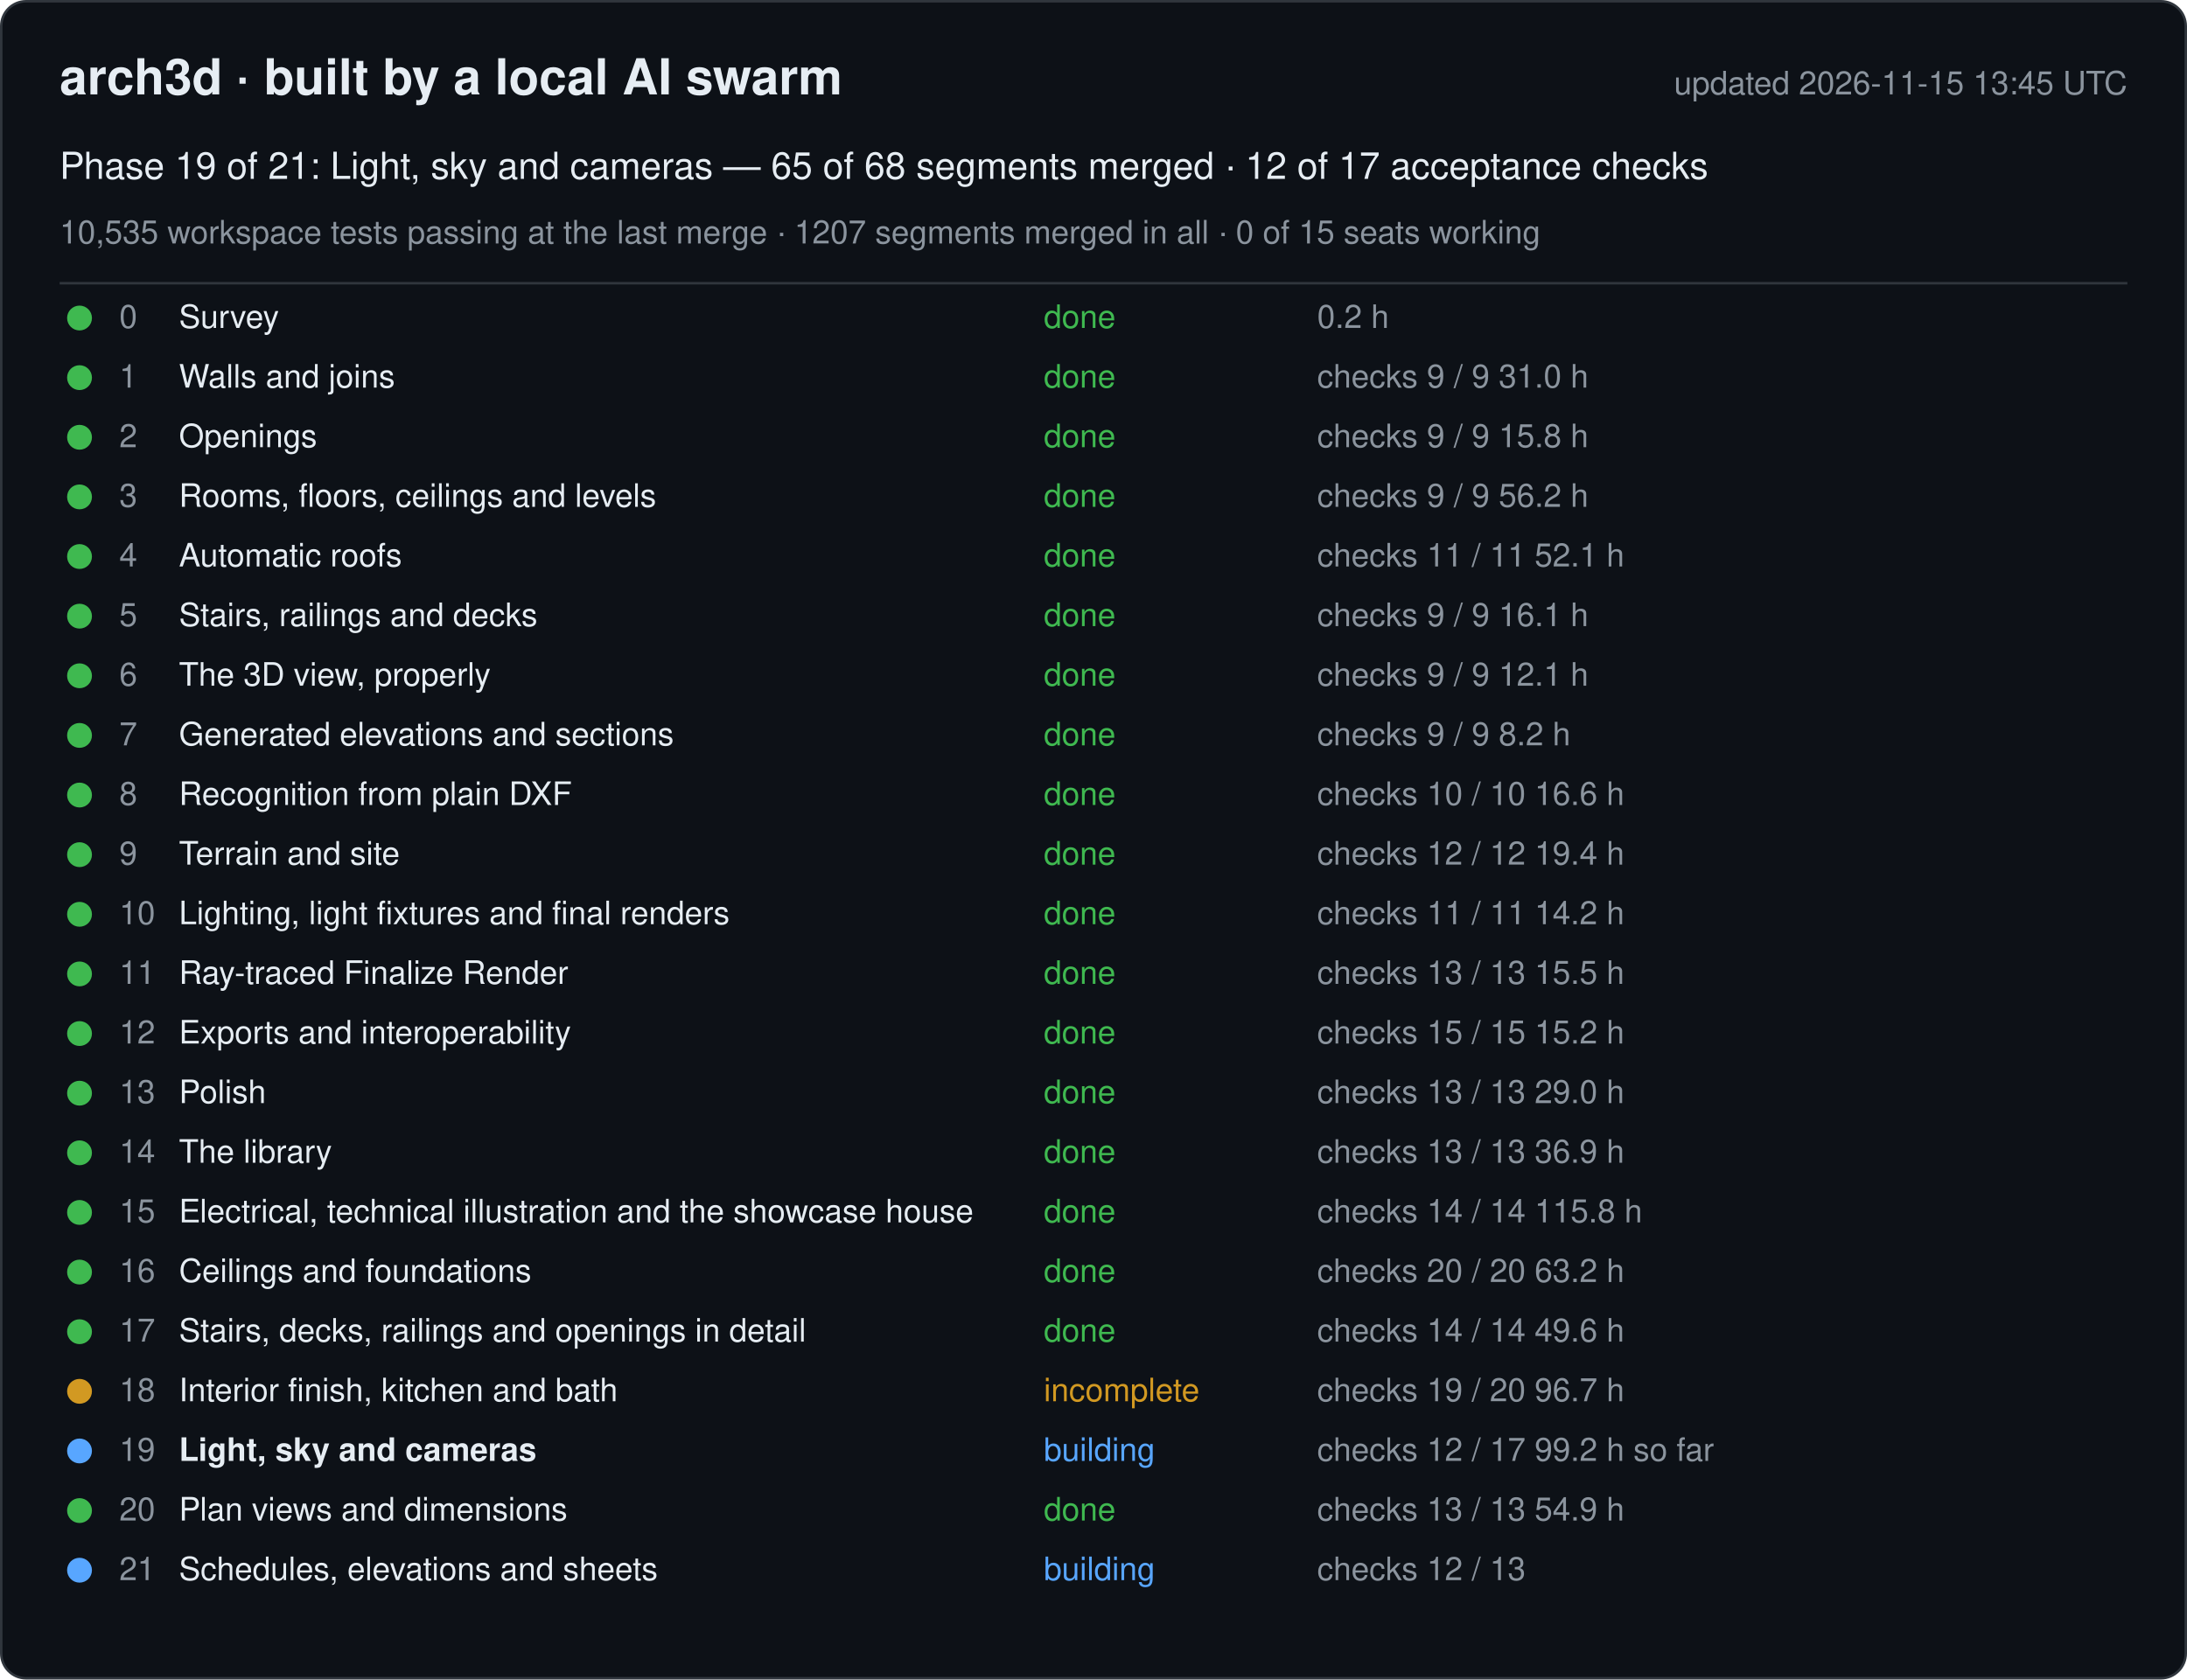
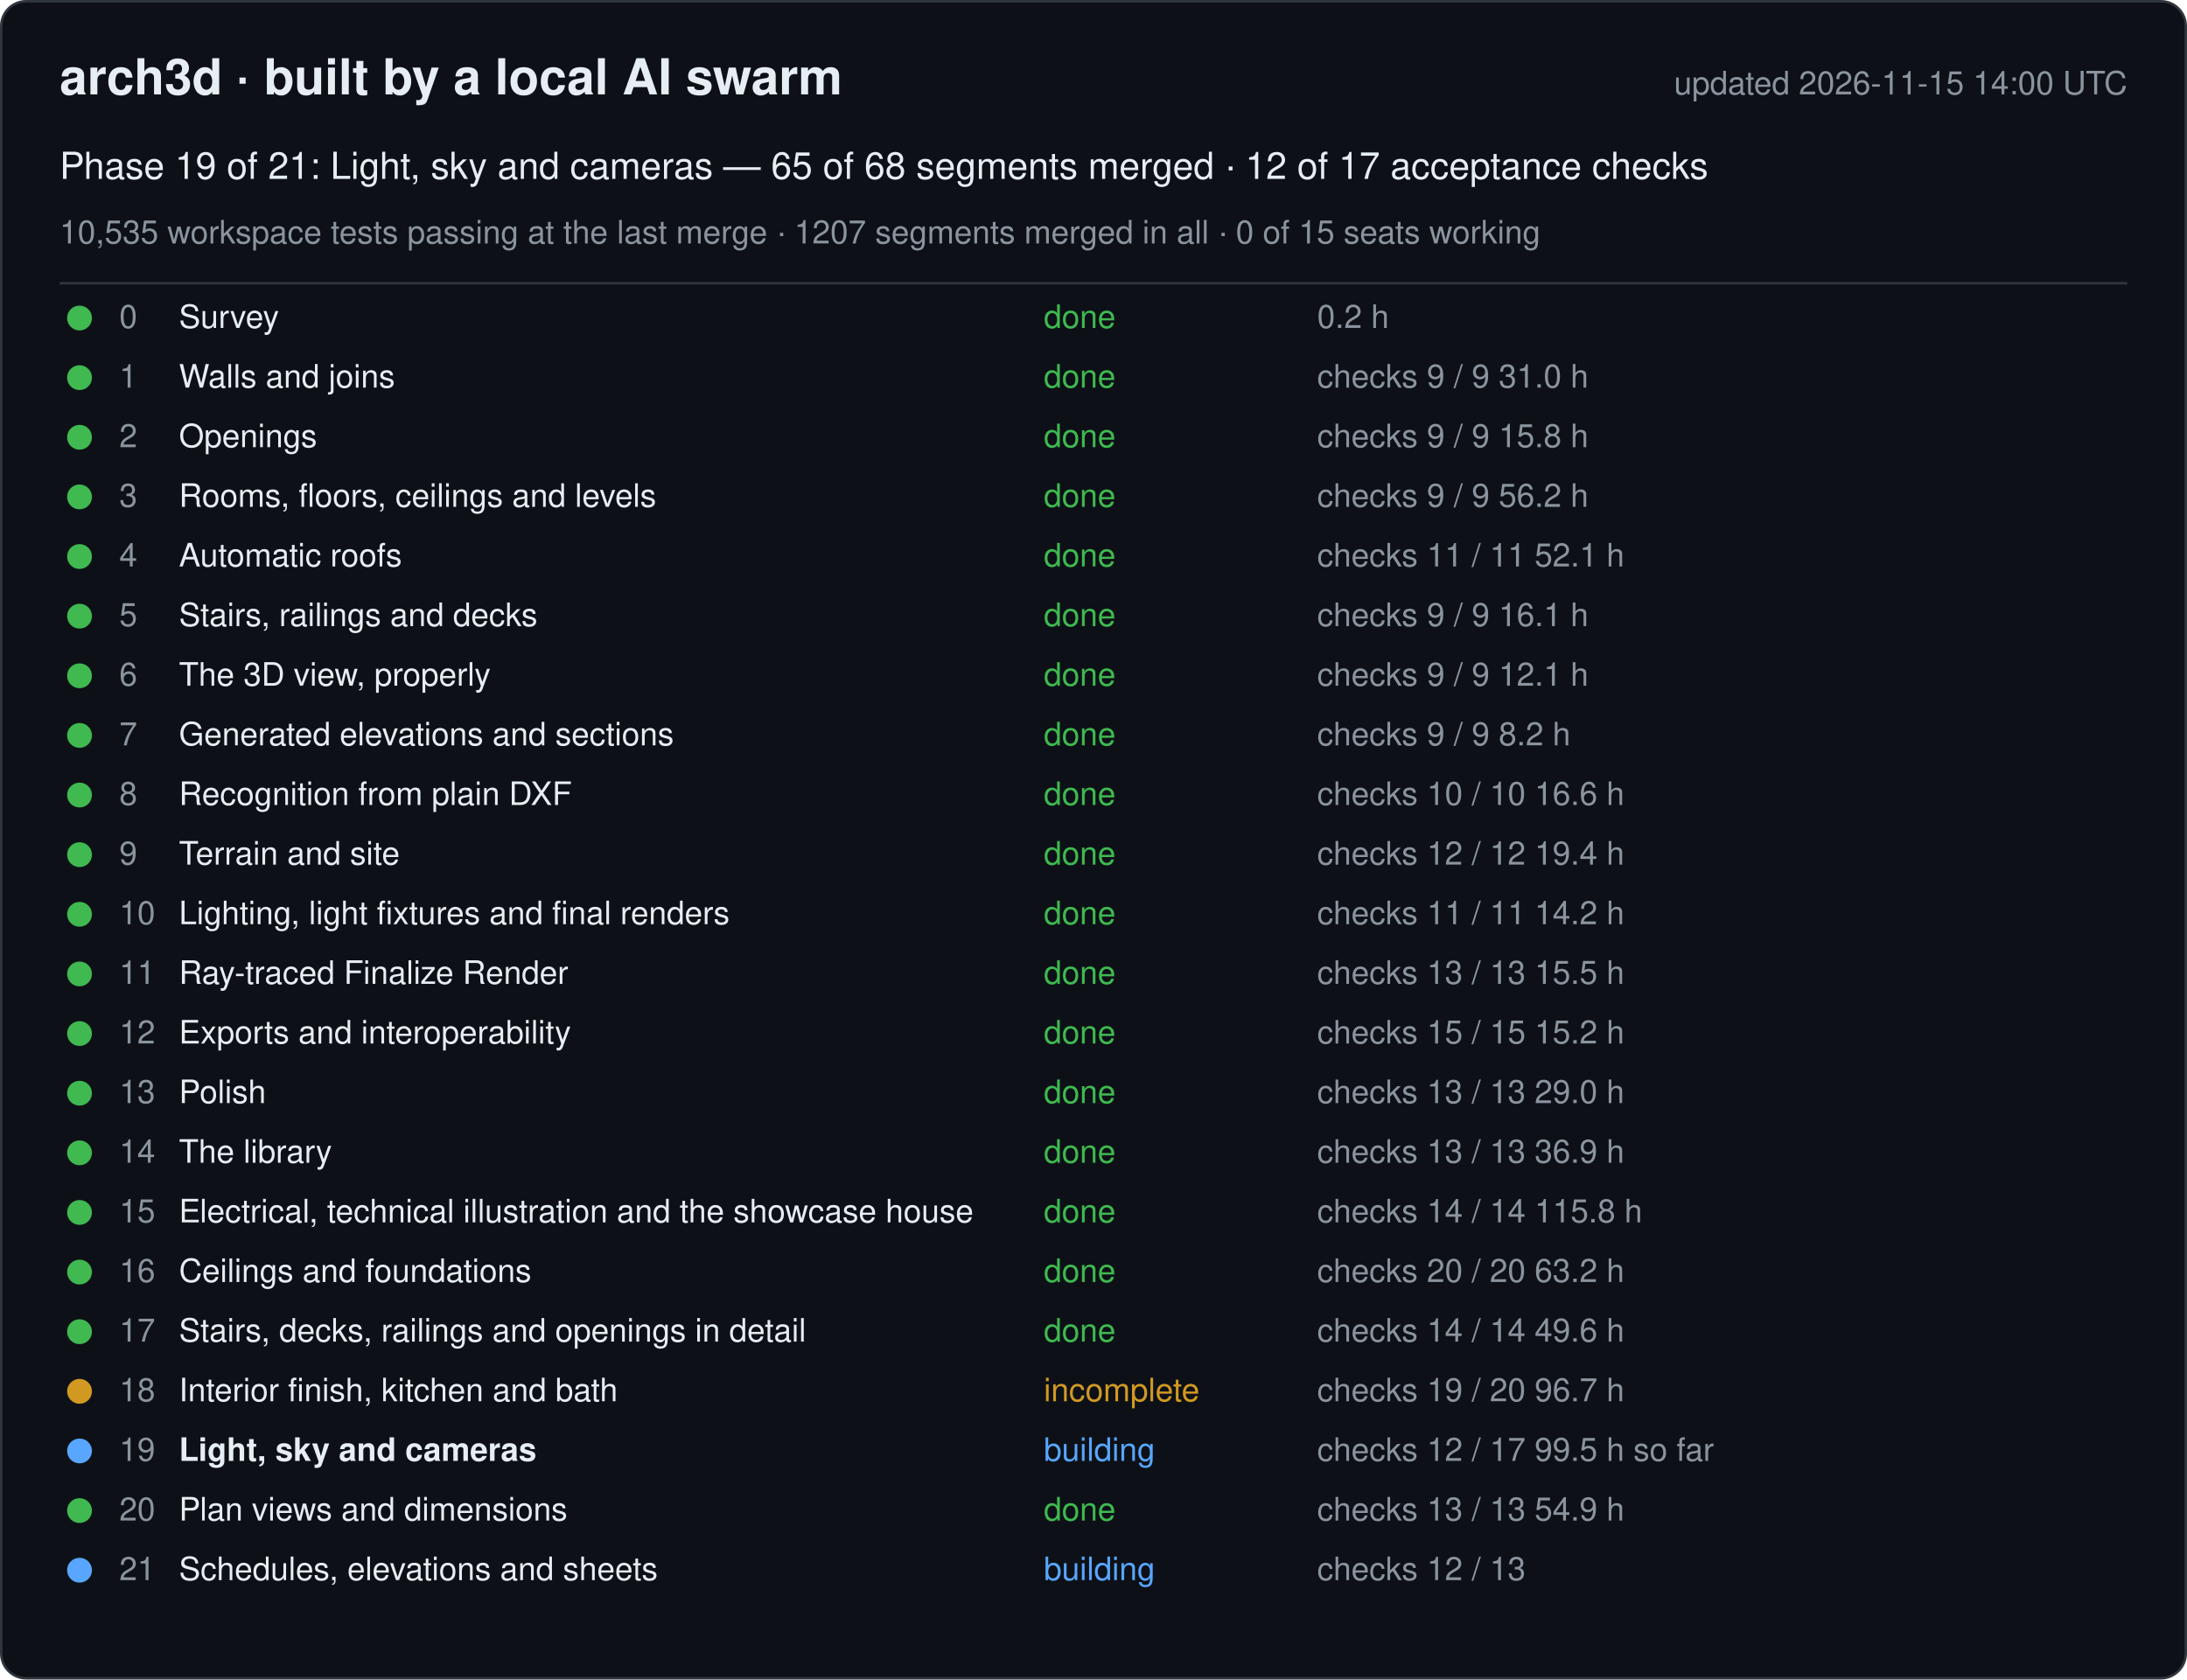
<svg xmlns="http://www.w3.org/2000/svg" width="880" height="676" viewBox="0 0 880 676" font-family="-apple-system, Segoe UI, Helvetica, Arial, sans-serif">
  <rect x="0.5" y="0.5" width="879" height="675" rx="10" fill="#0d1117" stroke="#30363d" />
  <text x="24" y="38" font-size="20" font-weight="600" fill="#e6edf3">arch3d · built by a local AI swarm</text>
-   <text x="856" y="38" font-size="13" fill="#8b949e" text-anchor="end">updated 2026-11-15 13:45 UTC</text>
+   <text x="856" y="38" font-size="13" fill="#8b949e" text-anchor="end">updated 2026-11-15 14:00 UTC</text>
  <text x="24" y="72" font-size="15" fill="#e6edf3">Phase 19 of 21: Light, sky and cameras — 65 of 68 segments merged · 12 of 17 acceptance checks</text>
  <text x="24" y="98" font-size="13" fill="#8b949e">10,535 workspace tests passing at the last merge · 1207 segments merged in all · 0 of 15 seats working</text>
  <line x1="24" y1="114" x2="856" y2="114" stroke="#30363d" />
  <g data-phase="0">
    <circle cx="32" cy="128" r="5" fill="#3fb950" />
    <text x="48" y="132" font-size="13" fill="#8b949e">0</text>
    <text x="72" y="132" font-size="13" fill="#e6edf3">Survey</text>
    <text x="420" y="132" font-size="13" fill="#3fb950">done</text>
    <text x="530" y="132" font-size="13" fill="#8b949e">0.2 h</text>
  </g>
  <g data-phase="1">
    <circle cx="32" cy="152" r="5" fill="#3fb950" />
    <text x="48" y="156" font-size="13" fill="#8b949e">1</text>
    <text x="72" y="156" font-size="13" fill="#e6edf3">Walls and joins</text>
    <text x="420" y="156" font-size="13" fill="#3fb950">done</text>
    <text x="530" y="156" font-size="13" fill="#8b949e">checks 9 / 9   31.0 h</text>
  </g>
  <g data-phase="2">
    <circle cx="32" cy="176" r="5" fill="#3fb950" />
    <text x="48" y="180" font-size="13" fill="#8b949e">2</text>
    <text x="72" y="180" font-size="13" fill="#e6edf3">Openings</text>
    <text x="420" y="180" font-size="13" fill="#3fb950">done</text>
    <text x="530" y="180" font-size="13" fill="#8b949e">checks 9 / 9   15.8 h</text>
  </g>
  <g data-phase="3">
    <circle cx="32" cy="200" r="5" fill="#3fb950" />
    <text x="48" y="204" font-size="13" fill="#8b949e">3</text>
    <text x="72" y="204" font-size="13" fill="#e6edf3">Rooms, floors, ceilings and levels</text>
    <text x="420" y="204" font-size="13" fill="#3fb950">done</text>
    <text x="530" y="204" font-size="13" fill="#8b949e">checks 9 / 9   56.2 h</text>
  </g>
  <g data-phase="4">
    <circle cx="32" cy="224" r="5" fill="#3fb950" />
    <text x="48" y="228" font-size="13" fill="#8b949e">4</text>
    <text x="72" y="228" font-size="13" fill="#e6edf3">Automatic roofs</text>
    <text x="420" y="228" font-size="13" fill="#3fb950">done</text>
    <text x="530" y="228" font-size="13" fill="#8b949e">checks 11 / 11   52.1 h</text>
  </g>
  <g data-phase="5">
    <circle cx="32" cy="248" r="5" fill="#3fb950" />
    <text x="48" y="252" font-size="13" fill="#8b949e">5</text>
    <text x="72" y="252" font-size="13" fill="#e6edf3">Stairs, railings and decks</text>
    <text x="420" y="252" font-size="13" fill="#3fb950">done</text>
    <text x="530" y="252" font-size="13" fill="#8b949e">checks 9 / 9   16.1 h</text>
  </g>
  <g data-phase="6">
    <circle cx="32" cy="272" r="5" fill="#3fb950" />
    <text x="48" y="276" font-size="13" fill="#8b949e">6</text>
    <text x="72" y="276" font-size="13" fill="#e6edf3">The 3D view, properly</text>
    <text x="420" y="276" font-size="13" fill="#3fb950">done</text>
    <text x="530" y="276" font-size="13" fill="#8b949e">checks 9 / 9   12.1 h</text>
  </g>
  <g data-phase="7">
    <circle cx="32" cy="296" r="5" fill="#3fb950" />
    <text x="48" y="300" font-size="13" fill="#8b949e">7</text>
    <text x="72" y="300" font-size="13" fill="#e6edf3">Generated elevations and sections</text>
    <text x="420" y="300" font-size="13" fill="#3fb950">done</text>
    <text x="530" y="300" font-size="13" fill="#8b949e">checks 9 / 9   8.2 h</text>
  </g>
  <g data-phase="8">
    <circle cx="32" cy="320" r="5" fill="#3fb950" />
    <text x="48" y="324" font-size="13" fill="#8b949e">8</text>
    <text x="72" y="324" font-size="13" fill="#e6edf3">Recognition from plain DXF</text>
    <text x="420" y="324" font-size="13" fill="#3fb950">done</text>
    <text x="530" y="324" font-size="13" fill="#8b949e">checks 10 / 10   16.6 h</text>
  </g>
  <g data-phase="9">
    <circle cx="32" cy="344" r="5" fill="#3fb950" />
    <text x="48" y="348" font-size="13" fill="#8b949e">9</text>
    <text x="72" y="348" font-size="13" fill="#e6edf3">Terrain and site</text>
    <text x="420" y="348" font-size="13" fill="#3fb950">done</text>
    <text x="530" y="348" font-size="13" fill="#8b949e">checks 12 / 12   19.4 h</text>
  </g>
  <g data-phase="10">
    <circle cx="32" cy="368" r="5" fill="#3fb950" />
    <text x="48" y="372" font-size="13" fill="#8b949e">10</text>
    <text x="72" y="372" font-size="13" fill="#e6edf3">Lighting, light fixtures and final renders</text>
    <text x="420" y="372" font-size="13" fill="#3fb950">done</text>
    <text x="530" y="372" font-size="13" fill="#8b949e">checks 11 / 11   14.2 h</text>
  </g>
  <g data-phase="11">
    <circle cx="32" cy="392" r="5" fill="#3fb950" />
    <text x="48" y="396" font-size="13" fill="#8b949e">11</text>
    <text x="72" y="396" font-size="13" fill="#e6edf3">Ray-traced Finalize Render</text>
    <text x="420" y="396" font-size="13" fill="#3fb950">done</text>
    <text x="530" y="396" font-size="13" fill="#8b949e">checks 13 / 13   15.5 h</text>
  </g>
  <g data-phase="12">
    <circle cx="32" cy="416" r="5" fill="#3fb950" />
    <text x="48" y="420" font-size="13" fill="#8b949e">12</text>
    <text x="72" y="420" font-size="13" fill="#e6edf3">Exports and interoperability</text>
    <text x="420" y="420" font-size="13" fill="#3fb950">done</text>
    <text x="530" y="420" font-size="13" fill="#8b949e">checks 15 / 15   15.2 h</text>
  </g>
  <g data-phase="13">
    <circle cx="32" cy="440" r="5" fill="#3fb950" />
    <text x="48" y="444" font-size="13" fill="#8b949e">13</text>
    <text x="72" y="444" font-size="13" fill="#e6edf3">Polish</text>
    <text x="420" y="444" font-size="13" fill="#3fb950">done</text>
    <text x="530" y="444" font-size="13" fill="#8b949e">checks 13 / 13   29.0 h</text>
  </g>
  <g data-phase="14">
    <circle cx="32" cy="464" r="5" fill="#3fb950" />
    <text x="48" y="468" font-size="13" fill="#8b949e">14</text>
    <text x="72" y="468" font-size="13" fill="#e6edf3">The library</text>
    <text x="420" y="468" font-size="13" fill="#3fb950">done</text>
    <text x="530" y="468" font-size="13" fill="#8b949e">checks 13 / 13   36.9 h</text>
  </g>
  <g data-phase="15">
    <circle cx="32" cy="488" r="5" fill="#3fb950" />
    <text x="48" y="492" font-size="13" fill="#8b949e">15</text>
    <text x="72" y="492" font-size="13" fill="#e6edf3">Electrical, technical illustration and the showcase house</text>
    <text x="420" y="492" font-size="13" fill="#3fb950">done</text>
    <text x="530" y="492" font-size="13" fill="#8b949e">checks 14 / 14   115.8 h</text>
  </g>
  <g data-phase="16">
    <circle cx="32" cy="512" r="5" fill="#3fb950" />
    <text x="48" y="516" font-size="13" fill="#8b949e">16</text>
    <text x="72" y="516" font-size="13" fill="#e6edf3">Ceilings and foundations</text>
    <text x="420" y="516" font-size="13" fill="#3fb950">done</text>
    <text x="530" y="516" font-size="13" fill="#8b949e">checks 20 / 20   63.2 h</text>
  </g>
  <g data-phase="17">
    <circle cx="32" cy="536" r="5" fill="#3fb950" />
    <text x="48" y="540" font-size="13" fill="#8b949e">17</text>
    <text x="72" y="540" font-size="13" fill="#e6edf3">Stairs, decks, railings and openings in detail</text>
    <text x="420" y="540" font-size="13" fill="#3fb950">done</text>
    <text x="530" y="540" font-size="13" fill="#8b949e">checks 14 / 14   49.6 h</text>
  </g>
  <g data-phase="18">
    <circle cx="32" cy="560" r="5" fill="#d29922" />
    <text x="48" y="564" font-size="13" fill="#8b949e">18</text>
    <text x="72" y="564" font-size="13" fill="#e6edf3">Interior finish, kitchen and bath</text>
    <text x="420" y="564" font-size="13" fill="#d29922">incomplete</text>
    <text x="530" y="564" font-size="13" fill="#8b949e">checks 19 / 20   96.7 h</text>
  </g>
  <g data-phase="19">
    <circle cx="32" cy="584" r="5" fill="#58a6ff" />
    <text x="48" y="588" font-size="13" fill="#8b949e">19</text>
    <text x="72" y="588" font-size="13" fill="#e6edf3" font-weight="600">Light, sky and cameras</text>
    <text x="420" y="588" font-size="13" fill="#58a6ff">building</text>
-     <text x="530" y="588" font-size="13" fill="#8b949e">checks 12 / 17   99.2 h so far</text>
+     <text x="530" y="588" font-size="13" fill="#8b949e">checks 12 / 17   99.5 h so far</text>
  </g>
  <g data-phase="20">
    <circle cx="32" cy="608" r="5" fill="#3fb950" />
    <text x="48" y="612" font-size="13" fill="#8b949e">20</text>
    <text x="72" y="612" font-size="13" fill="#e6edf3">Plan views and dimensions</text>
    <text x="420" y="612" font-size="13" fill="#3fb950">done</text>
    <text x="530" y="612" font-size="13" fill="#8b949e">checks 13 / 13   54.9 h</text>
  </g>
  <g data-phase="21">
    <circle cx="32" cy="632" r="5" fill="#58a6ff" />
    <text x="48" y="636" font-size="13" fill="#8b949e">21</text>
    <text x="72" y="636" font-size="13" fill="#e6edf3">Schedules, elevations and sheets</text>
    <text x="420" y="636" font-size="13" fill="#58a6ff">building</text>
    <text x="530" y="636" font-size="13" fill="#8b949e">checks 12 / 13</text>
  </g>
</svg>
